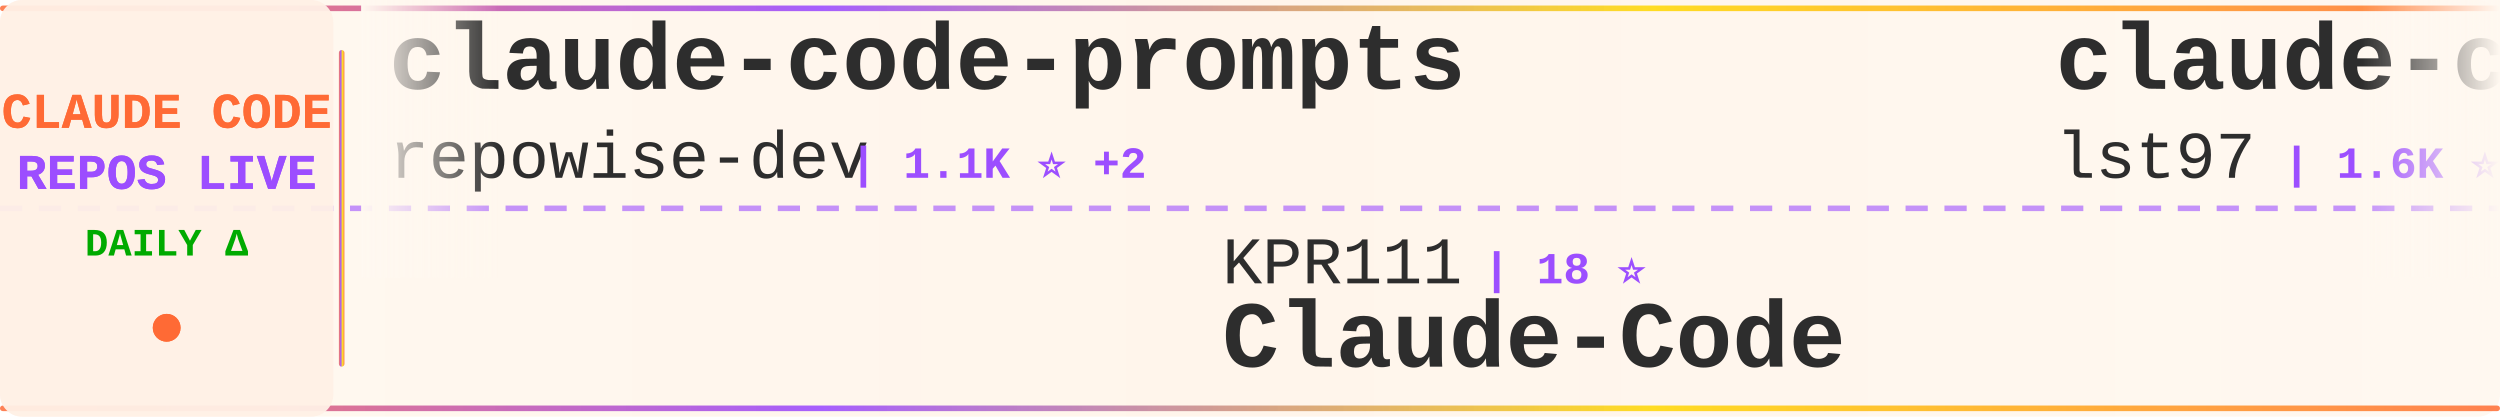
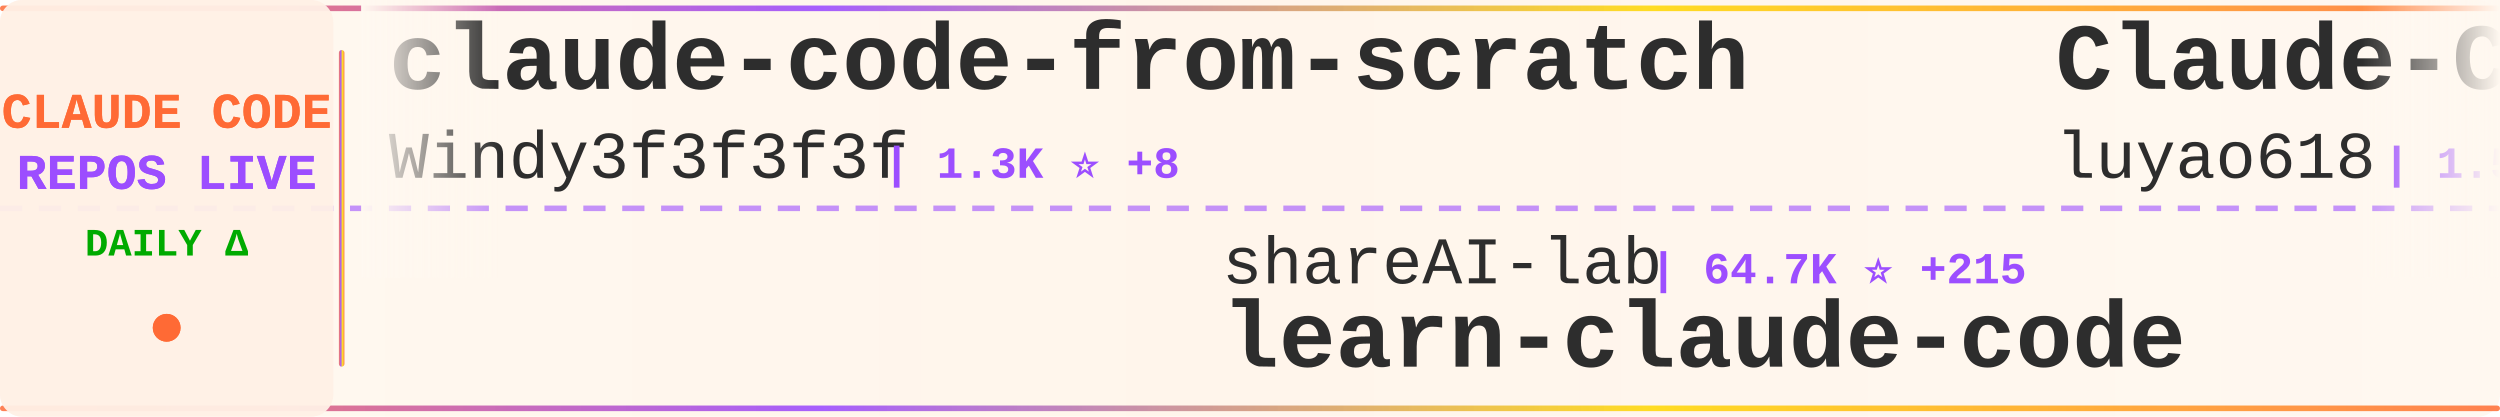
<svg xmlns="http://www.w3.org/2000/svg" width="900" height="150">
  <defs>
    <linearGradient id="tickerBg" x1="0%" y1="0%" x2="100%" y2="0%">
      <stop offset="0%" style="stop-color:#fff8f0;stop-opacity:0.98" />
      <stop offset="50%" style="stop-color:#fff5eb;stop-opacity:1" />
      <stop offset="100%" style="stop-color:#fff8f0;stop-opacity:0.98" />
    </linearGradient>
    <linearGradient id="borderGrad" x1="0%" y1="0%" x2="100%" y2="0%">
      <stop offset="0%" style="stop-color:#FF6B35;stop-opacity:0.85">
        <animate attributeName="stop-opacity" values="0.85;1;0.85" dur="2s" repeatCount="indefinite" />
      </stop>
      <stop offset="33%" style="stop-color:#9C4EFF;stop-opacity:0.9">
        <animate attributeName="stop-opacity" values="0.9;1;0.9" dur="2.2s" repeatCount="indefinite" />
      </stop>
      <stop offset="66%" style="stop-color:#FFD700;stop-opacity:0.85">
        <animate attributeName="stop-opacity" values="0.85;1;0.85" dur="1.8s" repeatCount="indefinite" />
      </stop>
      <stop offset="100%" style="stop-color:#FF6B35;stop-opacity:0.85">
        <animate attributeName="stop-opacity" values="0.85;1;0.85" dur="2s" repeatCount="indefinite" />
      </stop>
    </linearGradient>
    <filter id="textGlow">
      <feGaussianBlur stdDeviation="0.15" result="coloredBlur" />
      <feMerge>
        <feMergeNode in="coloredBlur" />
        <feMergeNode in="SourceGraphic" />
      </feMerge>
    </filter>
    <filter id="metricGlow">
      <feGaussianBlur stdDeviation="0.2" result="coloredBlur" />
      <feMerge>
        <feMergeNode in="coloredBlur" />
        <feMergeNode in="SourceGraphic" />
      </feMerge>
    </filter>
    <linearGradient id="leftFade" x1="0%" y1="0%" x2="100%" y2="0%">
      <stop offset="0%" style="stop-color:#fff8f0;stop-opacity:1" />
      <stop offset="100%" style="stop-color:#fff8f0;stop-opacity:0" />
    </linearGradient>
    <linearGradient id="rightFade" x1="0%" y1="0%" x2="100%" y2="0%">
      <stop offset="0%" style="stop-color:#fff8f0;stop-opacity:0" />
      <stop offset="100%" style="stop-color:#fff8f0;stop-opacity:1" />
    </linearGradient>
  </defs>
  <rect width="900" height="150" fill="url(#tickerBg)" rx="8" />
  <rect x="0" y="2" width="900" height="2" fill="url(#borderGrad)" rx="1" />
  <rect x="0" y="146" width="900" height="2" fill="url(#borderGrad)" rx="1" />
  <line x1="0" y1="75" x2="900" y2="75" stroke="#9C4EFF" stroke-width="2" stroke-dasharray="8 6" opacity="0.6" />
  <rect x="0" y="0" width="120" height="150" fill="#fff0e6" opacity="0.95" rx="8" />
  <text x="60" y="46" font-family="'Courier New', monospace" font-size="18" font-weight="bold" fill="#FF6B35" text-anchor="middle" filter="url(#textGlow)">
    CLAUDE CODE
  </text>
  <text x="60" y="68" font-family="'Courier New', monospace" font-size="18" font-weight="bold" fill="#9C4EFF" text-anchor="middle" filter="url(#textGlow)">
    REPOS LIVE
  </text>
  <text x="60" y="92" font-family="'Courier New', monospace" font-size="14" font-weight="bold" fill="#00aa00" text-anchor="middle">
    DAILY Δ
  </text>
  <circle cx="60" cy="118" r="5" fill="#FF6B35" filter="url(#metricGlow)">
    <animate attributeName="r" values="4;6;4" dur="1.5s" repeatCount="indefinite" />
    <animate attributeName="opacity" values="0.6;1;0.6" dur="1.5s" repeatCount="indefinite" />
  </circle>
  <rect x="122" y="18" width="2" height="114" fill="url(#borderGrad)" rx="1" />
  <clipPath id="tickerClip">
    <rect x="130" y="0" width="770" height="150" />
  </clipPath>
  <g clip-path="url(#tickerClip)">
    <g id="tickerItems">
      <animateTransform attributeName="transform" attributeType="XML" type="translate" from="0 0" to="-3000 0" dur="54s" repeatCount="indefinite" />
      <g transform="translate(0, 0)">
-         <text x="140" y="32" font-family="'Courier New', monospace" font-size="34" font-weight="bold" fill="#2d2d2d">claude-code-prompts</text>
-         <text x="140" y="64" font-family="'Courier New', monospace" font-size="24" font-weight="normal" fill="#2d2d2d" opacity="1.0">repowise-dev</text>
-         <text x="306" y="64" font-family="'Courier New', monospace" font-size="16" font-weight="bold" fill="#9C4EFF"> | 1.1K ⭐ +2</text>
+         <text x="140" y="32" font-family="'Courier New', monospace" font-size="34" font-weight="bold" fill="#2d2d2d">claude-code-from-scratch</text>
+         <text x="140" y="64" font-family="'Courier New', monospace" font-size="24" font-weight="normal" fill="#2d2d2d" opacity="1.0">Windy3f3f3f3f</text>
+         <text x="318" y="64" font-family="'Courier New', monospace" font-size="16" font-weight="bold" fill="#9C4EFF"> | 1.3K ⭐ +8</text>
      </g>
      <g transform="translate(300, 0)">
-         <text x="140" y="102" font-family="'Courier New', monospace" font-size="24" font-weight="normal" fill="#2d2d2d" opacity="1.0">KPR111</text>
-         <text x="234" y="102" font-family="'Courier New', monospace" font-size="16" font-weight="bold" fill="#9C4EFF"> | 18 ⭐</text>
-         <text x="140" y="132" font-family="'Courier New', monospace" font-size="34" font-weight="bold" fill="#2d2d2d">Claude-Code</text>
+         <text x="140" y="102" font-family="'Courier New', monospace" font-size="24" font-weight="normal" fill="#2d2d2d" opacity="1.0">shareAI-lab</text>
+         <text x="294" y="102" font-family="'Courier New', monospace" font-size="16" font-weight="bold" fill="#9C4EFF"> | 64.7K ⭐ +215</text>
+         <text x="140" y="132" font-family="'Courier New', monospace" font-size="34" font-weight="bold" fill="#2d2d2d">learn-claude-code</text>
      </g>
      <g transform="translate(600, 0)">
-         <text x="140" y="32" font-family="'Courier New', monospace" font-size="34" font-weight="bold" fill="#2d2d2d">claude-code-sub-agents</text>
-         <text x="140" y="64" font-family="'Courier New', monospace" font-size="24" font-weight="normal" fill="#2d2d2d" opacity="1.0">lst97</text>
-         <text x="222" y="64" font-family="'Courier New', monospace" font-size="16" font-weight="bold" fill="#9C4EFF"> | 1.6K ⭐ +1</text>
+         <text x="140" y="32" font-family="'Courier New', monospace" font-size="34" font-weight="bold" fill="#2d2d2d">Claude-Code-Source-Study</text>
+         <text x="140" y="64" font-family="'Courier New', monospace" font-size="24" font-weight="normal" fill="#2d2d2d" opacity="1.0">luyao618</text>
+         <text x="258" y="64" font-family="'Courier New', monospace" font-size="16" font-weight="bold" fill="#9C4EFF"> | 1.5K ⭐ +3</text>
      </g>
      <g transform="translate(900, 0)">
-         <text x="140" y="102" font-family="'Courier New', monospace" font-size="24" font-weight="normal" fill="#2d2d2d" opacity="1.0">frankbria</text>
-         <text x="270" y="102" font-family="'Courier New', monospace" font-size="16" font-weight="bold" fill="#9C4EFF"> | 9.3K ⭐ +4</text>
-         <text x="140" y="132" font-family="'Courier New', monospace" font-size="34" font-weight="bold" fill="#2d2d2d">ralph-claude-code</text>
+         <text x="140" y="102" font-family="'Courier New', monospace" font-size="24" font-weight="normal" fill="#2d2d2d" opacity="1.0">huangjia2019</text>
+         <text x="306" y="102" font-family="'Courier New', monospace" font-size="16" font-weight="bold" fill="#9C4EFF"> | 775 ⭐ +8</text>
+         <text x="140" y="132" font-family="'Courier New', monospace" font-size="34" font-weight="bold" fill="#2d2d2d">claude-code-engineering</text>
      </g>
      <g transform="translate(1200, 0)">
-         <text x="140" y="32" font-family="'Courier New', monospace" font-size="34" font-weight="bold" fill="#2d2d2d">awesome-claude-code-tool...</text>
-         <text x="140" y="64" font-family="'Courier New', monospace" font-size="24" font-weight="normal" fill="#2d2d2d" opacity="1.0">rohitg00</text>
-         <text x="258" y="64" font-family="'Courier New', monospace" font-size="16" font-weight="bold" fill="#9C4EFF"> | 1.9K ⭐ +13</text>
+         <text x="140" y="32" font-family="'Courier New', monospace" font-size="34" font-weight="bold" fill="#2d2d2d">sc-claude-code-files</text>
+         <text x="140" y="64" font-family="'Courier New', monospace" font-size="24" font-weight="normal" fill="#2d2d2d" opacity="1.0">https-deeplearning-ai</text>
+         <text x="414" y="64" font-family="'Courier New', monospace" font-size="16" font-weight="bold" fill="#9C4EFF"> | 522 ⭐</text>
      </g>
      <g transform="translate(1500, 0)">
-         <text x="140" y="102" font-family="'Courier New', monospace" font-size="24" font-weight="normal" fill="#2d2d2d" opacity="1.0">Yeachan-Heo</text>
-         <text x="294" y="102" font-family="'Courier New', monospace" font-size="16" font-weight="bold" fill="#9C4EFF"> | 35.8K ⭐ +79</text>
-         <text x="140" y="132" font-family="'Courier New', monospace" font-size="34" font-weight="bold" fill="#2d2d2d">oh-my-claudecode</text>
+         <text x="140" y="102" font-family="'Courier New', monospace" font-size="24" font-weight="normal" fill="#2d2d2d" opacity="1.0">chauncygu</text>
+         <text x="270" y="102" font-family="'Courier New', monospace" font-size="16" font-weight="bold" fill="#9C4EFF"> | 2.6K ⭐ +3</text>
+         <text x="140" y="132" font-family="'Courier New', monospace" font-size="34" font-weight="bold" fill="#2d2d2d">collection-claude-code-s...</text>
      </g>
      <g transform="translate(1800, 0)">
-         <text x="140" y="32" font-family="'Courier New', monospace" font-size="34" font-weight="bold" fill="#2d2d2d">claude-code-from-source</text>
-         <text x="140" y="64" font-family="'Courier New', monospace" font-size="24" font-weight="normal" fill="#2d2d2d" opacity="1.0">alejandrobalderas</text>
-         <text x="366" y="64" font-family="'Courier New', monospace" font-size="16" font-weight="bold" fill="#9C4EFF"> | 2.2K ⭐ +2</text>
+         <text x="140" y="32" font-family="'Courier New', monospace" font-size="34" font-weight="bold" fill="#2d2d2d">awesome-claude-code-suba...</text>
+         <text x="140" y="64" font-family="'Courier New', monospace" font-size="24" font-weight="normal" fill="#2d2d2d" opacity="1.0">VoltAgent</text>
+         <text x="270" y="64" font-family="'Courier New', monospace" font-size="16" font-weight="bold" fill="#9C4EFF"> | 21.2K ⭐ +66</text>
      </g>
      <g transform="translate(2100, 0)">
-         <text x="140" y="102" font-family="'Courier New', monospace" font-size="24" font-weight="normal" fill="#2d2d2d" opacity="1.0">disler</text>
-         <text x="234" y="102" font-family="'Courier New', monospace" font-size="16" font-weight="bold" fill="#9C4EFF"> | 3.7K ⭐ +3</text>
-         <text x="140" y="132" font-family="'Courier New', monospace" font-size="34" font-weight="bold" fill="#2d2d2d">claude-code-hooks-master...</text>
-       </g>
-       <g transform="translate(2400, 0)">
-         <text x="140" y="32" font-family="'Courier New', monospace" font-size="34" font-weight="bold" fill="#2d2d2d">claude-coder</text>
-         <text x="140" y="64" font-family="'Courier New', monospace" font-size="24" font-weight="normal" fill="#2d2d2d" opacity="1.0">kodu-ai</text>
-         <text x="246" y="64" font-family="'Courier New', monospace" font-size="16" font-weight="bold" fill="#9C4EFF"> | 5.3K ⭐</text>
-       </g>
-       <g transform="translate(2700, 0)">
        <text x="140" y="102" font-family="'Courier New', monospace" font-size="24" font-weight="normal" fill="#2d2d2d" opacity="1.0">nanocoai</text>
        <text x="258" y="102" font-family="'Courier New', monospace" font-size="16" font-weight="bold" fill="#9C4EFF"> | 29.7K ⭐ +26</text>
        <text x="140" y="132" font-family="'Courier New', monospace" font-size="34" font-weight="bold" fill="#2d2d2d">nanoclaw</text>
      </g>
+       <g transform="translate(2400, 0)">
+         <text x="140" y="32" font-family="'Courier New', monospace" font-size="34" font-weight="bold" fill="#2d2d2d">claude-code-router</text>
+         <text x="140" y="64" font-family="'Courier New', monospace" font-size="24" font-weight="normal" fill="#2d2d2d" opacity="1.0">musistudio</text>
+         <text x="282" y="64" font-family="'Courier New', monospace" font-size="16" font-weight="bold" fill="#9C4EFF"> | 34.7K ⭐ +35</text>
+       </g>
+       <g transform="translate(2700, 0)">
+         <text x="140" y="102" font-family="'Courier New', monospace" font-size="24" font-weight="normal" fill="#2d2d2d" opacity="1.0">ChinaSiro</text>
+         <text x="270" y="102" font-family="'Courier New', monospace" font-size="16" font-weight="bold" fill="#9C4EFF"> | 9.3K ⭐ +7</text>
+         <text x="140" y="132" font-family="'Courier New', monospace" font-size="34" font-weight="bold" fill="#2d2d2d">claude-code-sourcemap</text>
+       </g>
      <g transform="translate(3000, 0)">
-         <text x="140" y="32" font-family="'Courier New', monospace" font-size="34" font-weight="bold" fill="#2d2d2d">claude-code-prompts</text>
-         <text x="140" y="64" font-family="'Courier New', monospace" font-size="24" font-weight="normal" fill="#2d2d2d" opacity="1.0">repowise-dev</text>
-         <text x="306" y="64" font-family="'Courier New', monospace" font-size="16" font-weight="bold" fill="#9C4EFF"> | 1.1K ⭐ +2</text>
+         <text x="140" y="32" font-family="'Courier New', monospace" font-size="34" font-weight="bold" fill="#2d2d2d">claude-code-from-scratch</text>
+         <text x="140" y="64" font-family="'Courier New', monospace" font-size="24" font-weight="normal" fill="#2d2d2d" opacity="1.0">Windy3f3f3f3f</text>
+         <text x="318" y="64" font-family="'Courier New', monospace" font-size="16" font-weight="bold" fill="#9C4EFF"> | 1.3K ⭐ +8</text>
      </g>
      <g transform="translate(3300, 0)">
-         <text x="140" y="102" font-family="'Courier New', monospace" font-size="24" font-weight="normal" fill="#2d2d2d" opacity="1.0">KPR111</text>
-         <text x="234" y="102" font-family="'Courier New', monospace" font-size="16" font-weight="bold" fill="#9C4EFF"> | 18 ⭐</text>
-         <text x="140" y="132" font-family="'Courier New', monospace" font-size="34" font-weight="bold" fill="#2d2d2d">Claude-Code</text>
+         <text x="140" y="102" font-family="'Courier New', monospace" font-size="24" font-weight="normal" fill="#2d2d2d" opacity="1.0">shareAI-lab</text>
+         <text x="294" y="102" font-family="'Courier New', monospace" font-size="16" font-weight="bold" fill="#9C4EFF"> | 64.7K ⭐ +215</text>
+         <text x="140" y="132" font-family="'Courier New', monospace" font-size="34" font-weight="bold" fill="#2d2d2d">learn-claude-code</text>
      </g>
      <g transform="translate(3600, 0)">
-         <text x="140" y="32" font-family="'Courier New', monospace" font-size="34" font-weight="bold" fill="#2d2d2d">claude-code-sub-agents</text>
-         <text x="140" y="64" font-family="'Courier New', monospace" font-size="24" font-weight="normal" fill="#2d2d2d" opacity="1.0">lst97</text>
-         <text x="222" y="64" font-family="'Courier New', monospace" font-size="16" font-weight="bold" fill="#9C4EFF"> | 1.6K ⭐ +1</text>
+         <text x="140" y="32" font-family="'Courier New', monospace" font-size="34" font-weight="bold" fill="#2d2d2d">Claude-Code-Source-Study</text>
+         <text x="140" y="64" font-family="'Courier New', monospace" font-size="24" font-weight="normal" fill="#2d2d2d" opacity="1.0">luyao618</text>
+         <text x="258" y="64" font-family="'Courier New', monospace" font-size="16" font-weight="bold" fill="#9C4EFF"> | 1.5K ⭐ +3</text>
      </g>
      <g transform="translate(3900, 0)">
-         <text x="140" y="102" font-family="'Courier New', monospace" font-size="24" font-weight="normal" fill="#2d2d2d" opacity="1.0">frankbria</text>
-         <text x="270" y="102" font-family="'Courier New', monospace" font-size="16" font-weight="bold" fill="#9C4EFF"> | 9.3K ⭐ +4</text>
-         <text x="140" y="132" font-family="'Courier New', monospace" font-size="34" font-weight="bold" fill="#2d2d2d">ralph-claude-code</text>
+         <text x="140" y="102" font-family="'Courier New', monospace" font-size="24" font-weight="normal" fill="#2d2d2d" opacity="1.0">huangjia2019</text>
+         <text x="306" y="102" font-family="'Courier New', monospace" font-size="16" font-weight="bold" fill="#9C4EFF"> | 775 ⭐ +8</text>
+         <text x="140" y="132" font-family="'Courier New', monospace" font-size="34" font-weight="bold" fill="#2d2d2d">claude-code-engineering</text>
      </g>
    </g>
  </g>
  <rect x="130" y="0" width="50" height="100" fill="url(#leftFade)" />
  <rect x="850" y="0" width="50" height="100" fill="url(#rightFade)" />
</svg>
